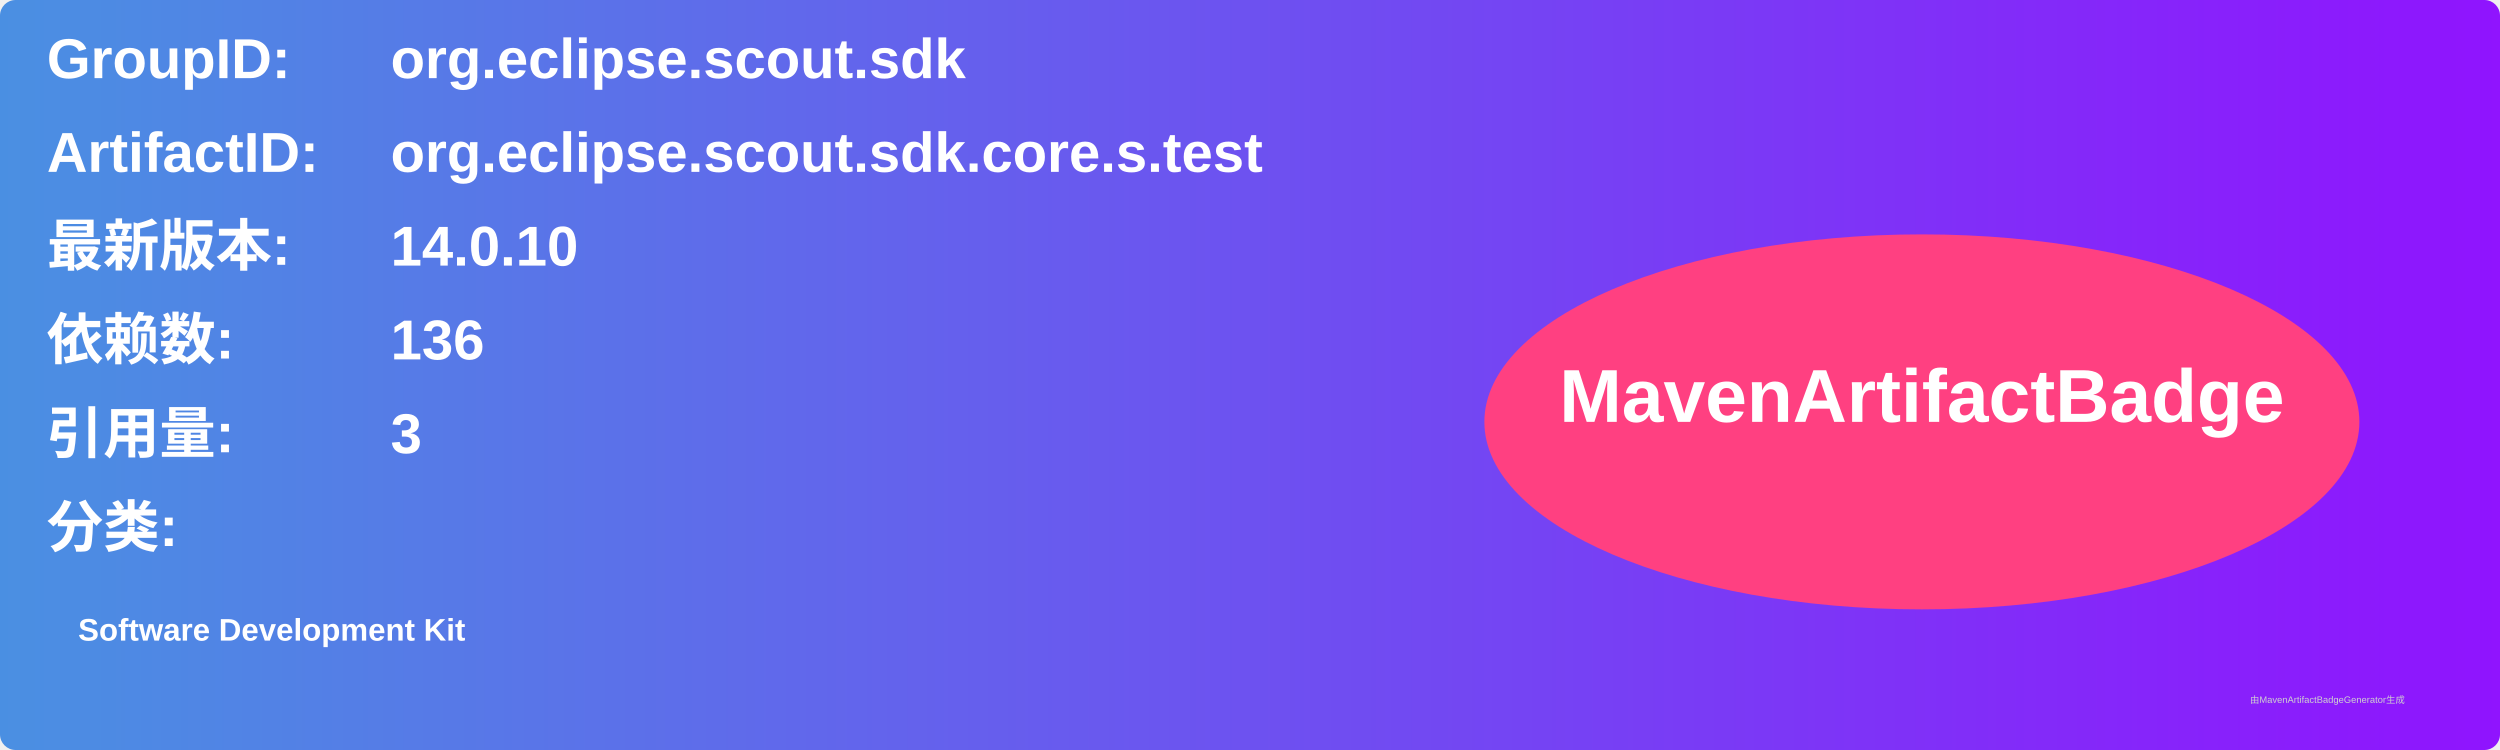
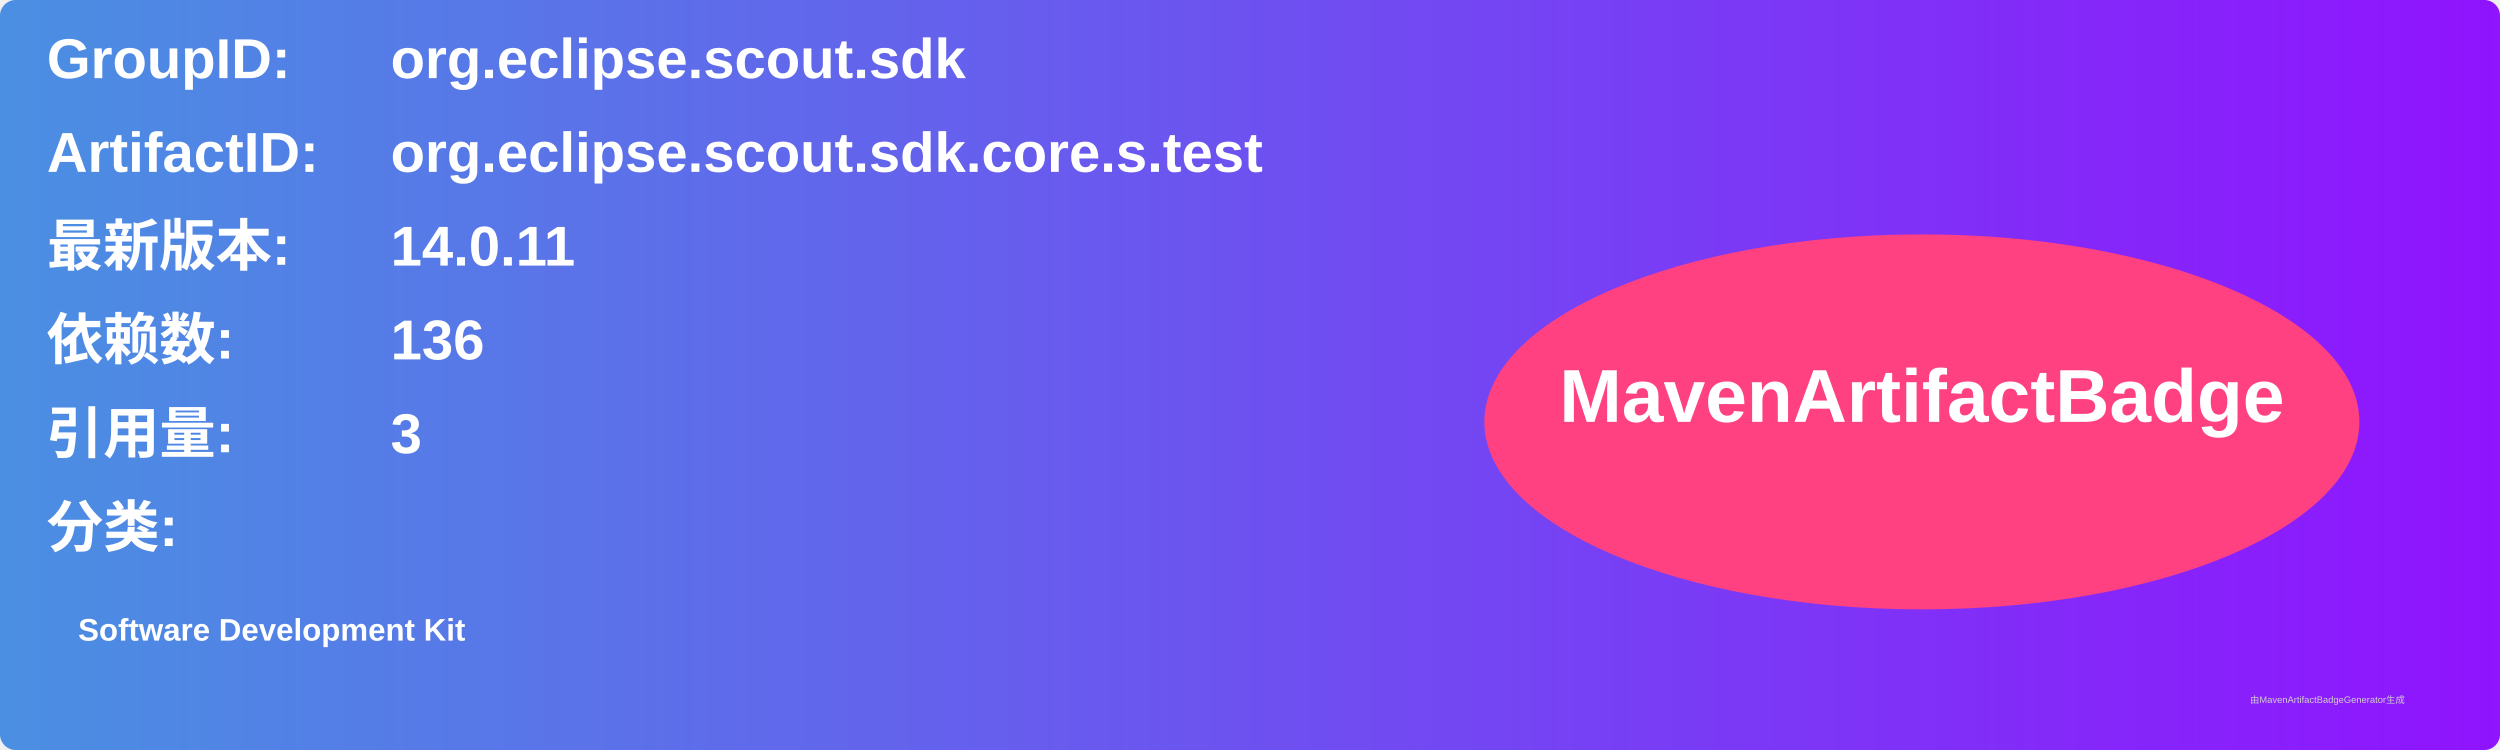
<svg xmlns="http://www.w3.org/2000/svg" width="800" height="240" viewBox="0 0 800 240">
  <linearGradient id="grad" x1="0%" y1="0%" x2="100%" y2="0%">
    <stop offset="0%" stop-color="#4a90e2" />
    <stop offset="100%" stop-color="#9013fe" />
  </linearGradient>
  <rect width="100%" height="100%" rx="5" ry="5" fill="url(#grad)" />
  <g transform="translate(15, 15)">
    <text x="0" y="10" font-family="Arial" font-size="18" fill="white" font-weight="bold" width="260">GroupID:</text>
    <text x="110" y="10" font-family="Arial" font-size="18" fill="white" font-weight="bold" width="460">org.eclipse.scout.sdk</text>
    <text x="0" y="40" font-family="Arial" font-size="18" fill="white" font-weight="bold" width="260">ArtifactID:</text>
    <text x="110" y="40" font-family="Arial" font-size="18" fill="white" font-weight="bold" width="460">org.eclipse.scout.sdk.core.s.test</text>
    <text x="0" y="70" font-family="Arial" font-size="18" fill="white" font-weight="bold">最新版本:</text>
    <text x="110" y="70" font-family="Arial" font-size="18" fill="white" font-weight="bold">
-       <tspan font-weight="bold">14.0.10</tspan>
+       <tspan font-weight="bold">14.0.11</tspan>
    </text>
    <text x="0" y="100" font-family="Arial" font-size="18" fill="white" font-weight="bold">依赖数: </text>
    <text x="110" y="100" font-family="Arial" font-size="18" fill="white">
      <tspan font-weight="bold">136</tspan>
    </text>
    <text x="0" y="130" font-family="Arial" font-size="18" fill="white" font-weight="bold">引用量: </text>
    <text x="110" y="130" font-family="Arial" font-size="18" fill="white">
      <tspan font-weight="bold">3</tspan>
    </text>
    <text x="0" y="160" font-family="Arial" font-size="18" fill="white" font-weight="bold">分类:</text>
    <text x="10" y="190" font-family="Arial" font-size="10" fill="white">
      <tspan font-weight="bold">Software Development Kit</tspan>
    </text>
    <ellipse cx="600" cy="120" rx="140" ry="60" fill="#ff4081" />
    <text x="600" y="120" text-anchor="middle" font-family="Arial" font-size="24" fill="white" font-weight="bold">MavenArtifactBadge</text>
  </g>
  <text x="720" y="225" font-family="Arial" font-size="3" fill="#d0d0d0">由MavenArtifactBadgeGenerator生成</text>
</svg>
